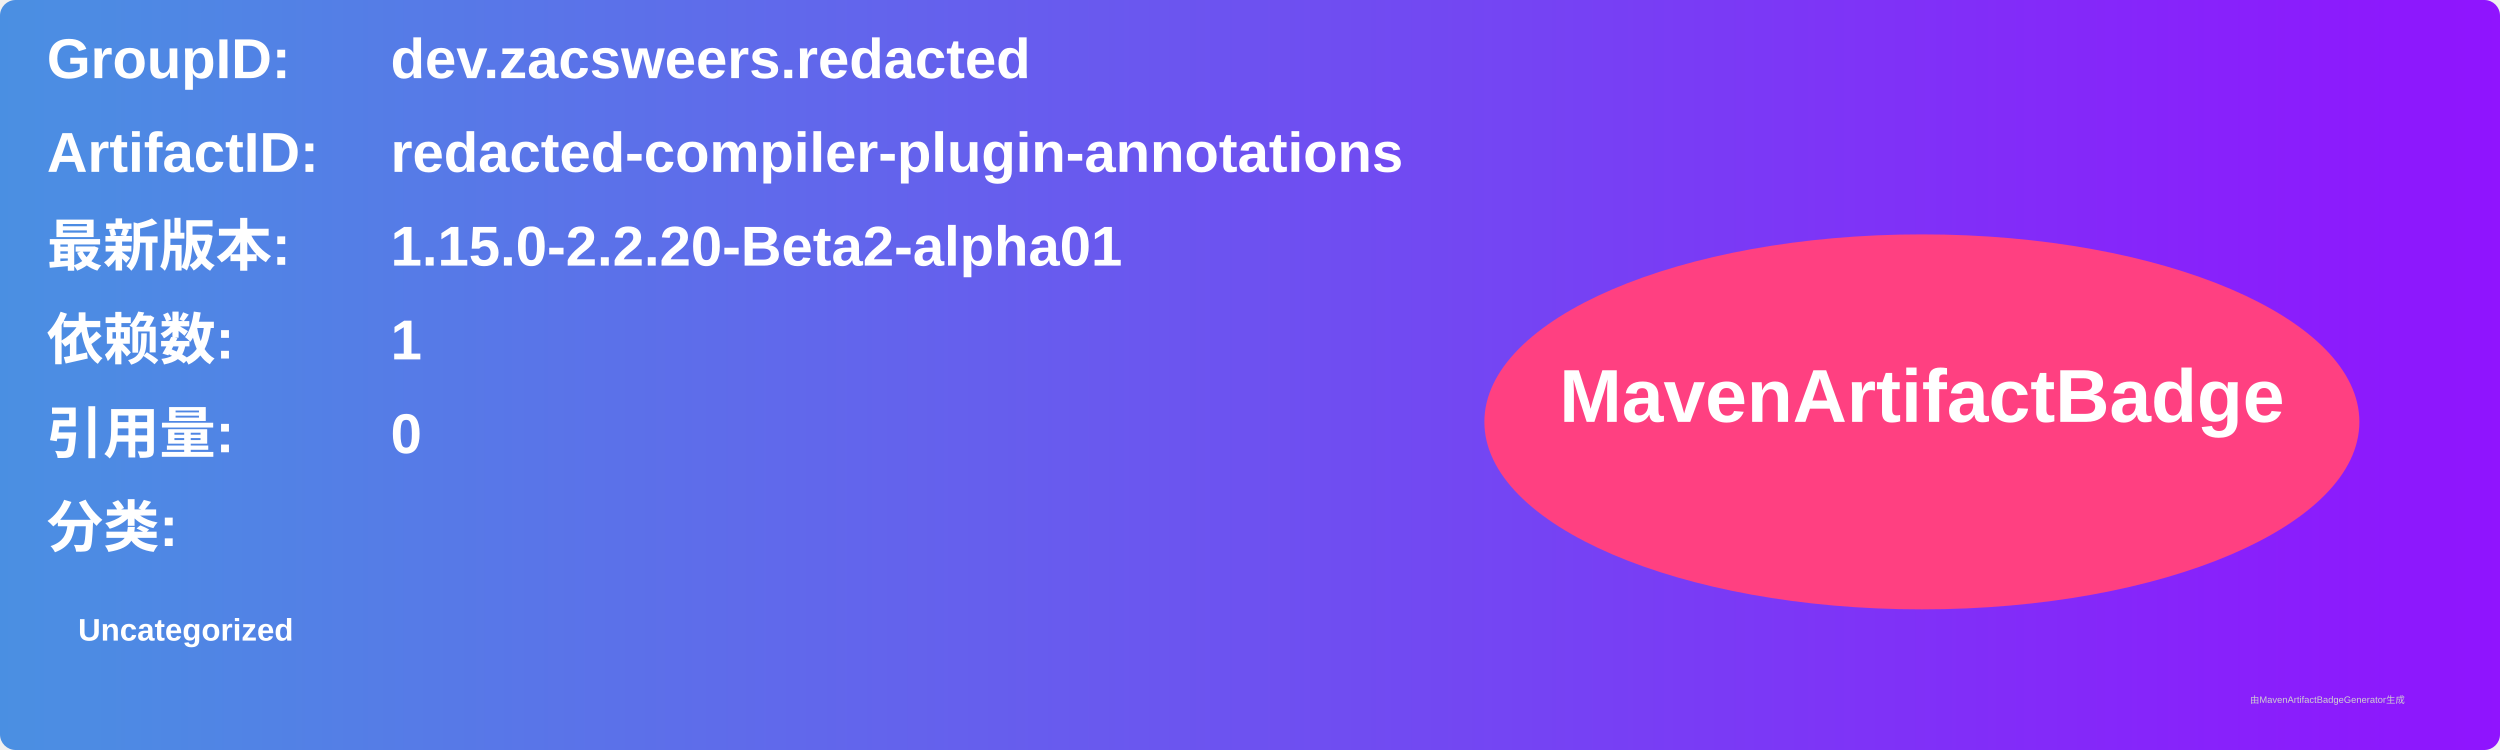
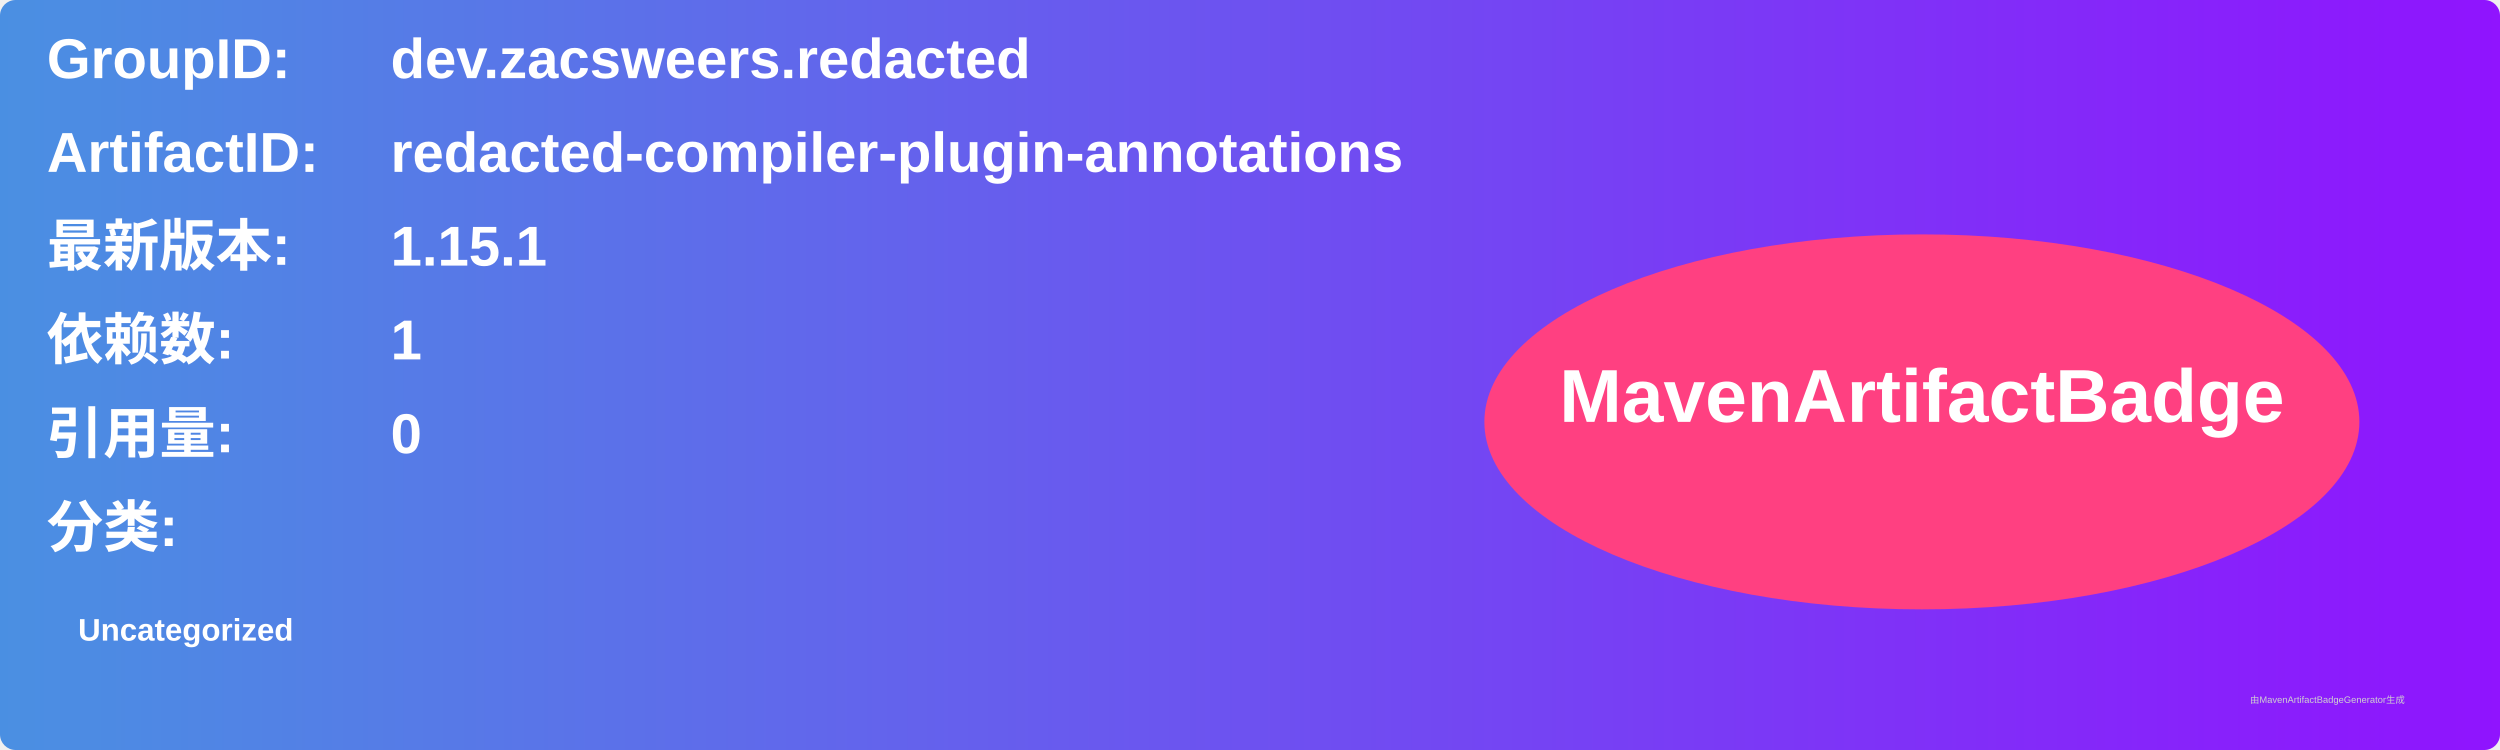
<svg xmlns="http://www.w3.org/2000/svg" width="800" height="240" viewBox="0 0 800 240">
  <linearGradient id="grad" x1="0%" y1="0%" x2="100%" y2="0%">
    <stop offset="0%" stop-color="#4a90e2" />
    <stop offset="100%" stop-color="#9013fe" />
  </linearGradient>
  <rect width="100%" height="100%" rx="5" ry="5" fill="url(#grad)" />
  <g transform="translate(15, 15)">
    <text x="0" y="10" font-family="Arial" font-size="18" fill="white" font-weight="bold" width="260">GroupID:</text>
    <text x="110" y="10" font-family="Arial" font-size="18" fill="white" font-weight="bold" width="460">dev.zacsweers.redacted</text>
    <text x="0" y="40" font-family="Arial" font-size="18" fill="white" font-weight="bold" width="260">ArtifactID:</text>
    <text x="110" y="40" font-family="Arial" font-size="18" fill="white" font-weight="bold" width="460">redacted-compiler-plugin-annotations</text>
    <text x="0" y="70" font-family="Arial" font-size="18" fill="white" font-weight="bold">最新版本:</text>
    <text x="110" y="70" font-family="Arial" font-size="18" fill="white" font-weight="bold">
-       <tspan font-weight="bold">1.15.0-2.2.20-Beta2-alpha01</tspan>
+       <tspan font-weight="bold">1.15.1</tspan>
    </text>
    <text x="0" y="100" font-family="Arial" font-size="18" fill="white" font-weight="bold">依赖数: </text>
    <text x="110" y="100" font-family="Arial" font-size="18" fill="white">
      <tspan font-weight="bold">1</tspan>
    </text>
    <text x="0" y="130" font-family="Arial" font-size="18" fill="white" font-weight="bold">引用量: </text>
    <text x="110" y="130" font-family="Arial" font-size="18" fill="white">
      <tspan font-weight="bold">0</tspan>
    </text>
    <text x="0" y="160" font-family="Arial" font-size="18" fill="white" font-weight="bold">分类:</text>
    <text x="10" y="190" font-family="Arial" font-size="10" fill="white">
      <tspan font-weight="bold">Uncategorized</tspan>
    </text>
    <ellipse cx="600" cy="120" rx="140" ry="60" fill="#ff4081" />
    <text x="600" y="120" text-anchor="middle" font-family="Arial" font-size="24" fill="white" font-weight="bold">MavenArtifactBadge</text>
  </g>
  <text x="720" y="225" font-family="Arial" font-size="3" fill="#d0d0d0">由MavenArtifactBadgeGenerator生成</text>
</svg>
